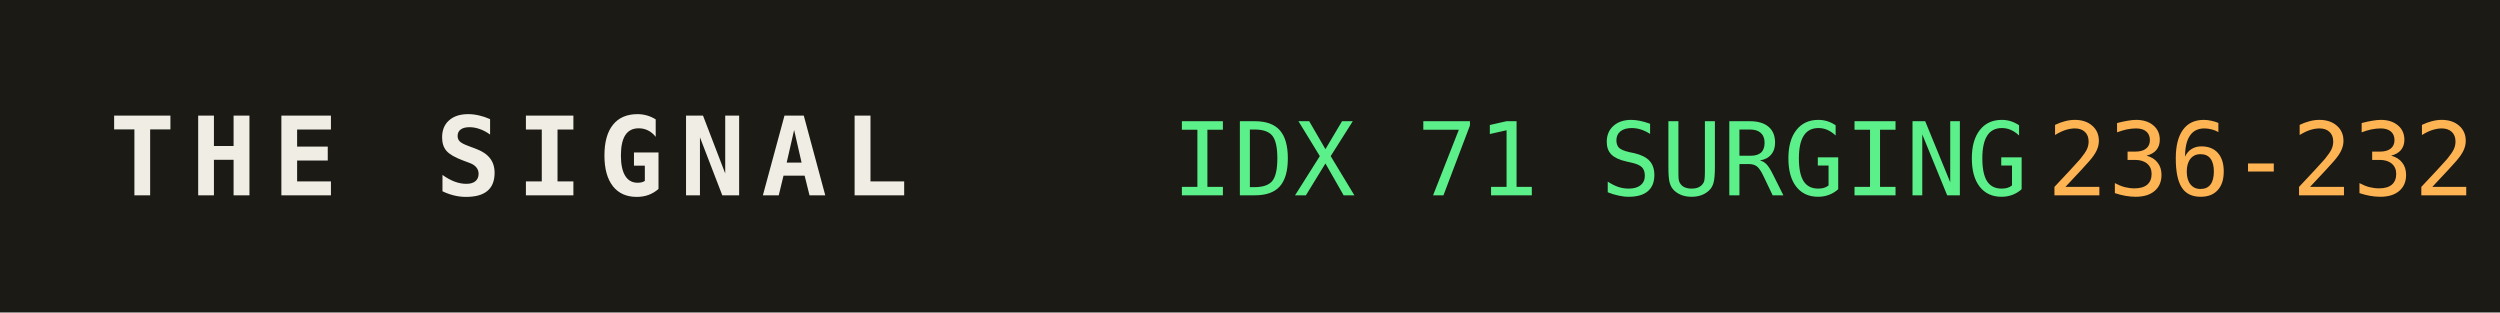
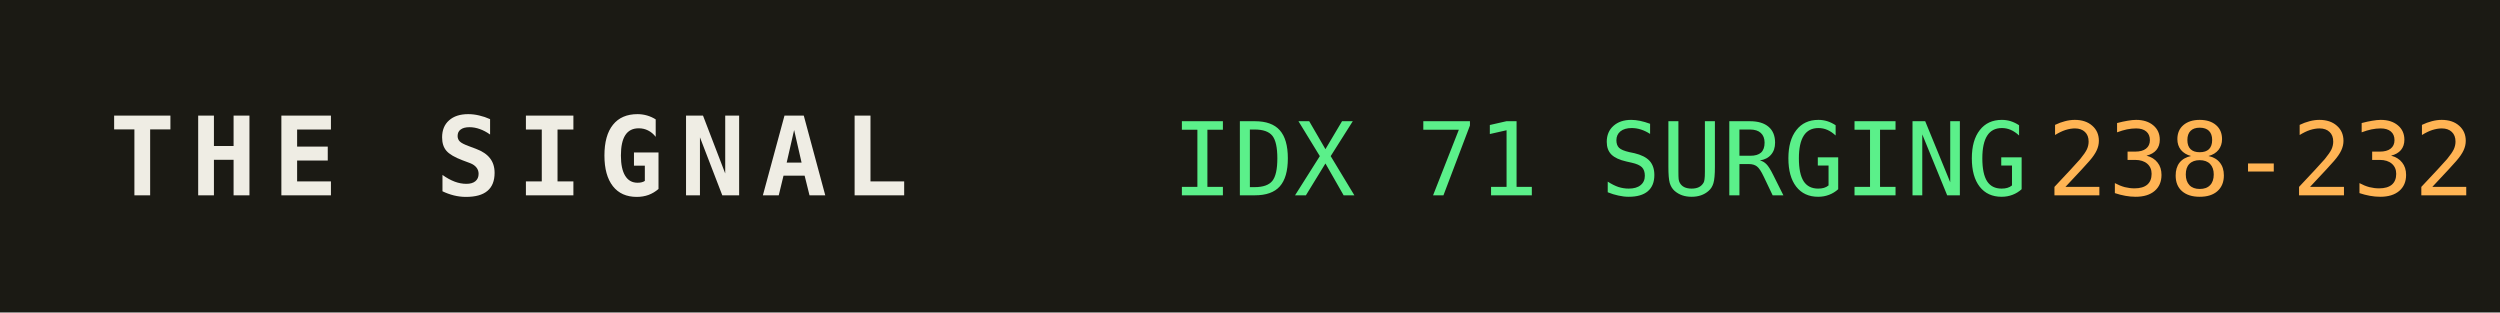
<svg xmlns="http://www.w3.org/2000/svg" width="320" height="40" role="img" aria-label="THE SIGNAL">
  <rect width="320" height="40" fill="#1b1a14" />
  <text x="14" y="25" fill="#efede4" font-family="monospace" font-size="14" font-weight="700" letter-spacing="2">THE SIGNAL</text>
  <text x="150" y="25" fill="#5bf08a" font-family="monospace" font-size="13">IDX 71 SURGING</text>
  <text x="150" y="25" fill="#5bf08a" font-family="monospace" font-size="13" dy="0" />
-   <text x="262" y="25" fill="#ffb454" font-family="monospace" font-size="13">236-232</text>
+   <text x="262" y="25" fill="#ffb454" font-family="monospace" font-size="13">238-232</text>
</svg>
